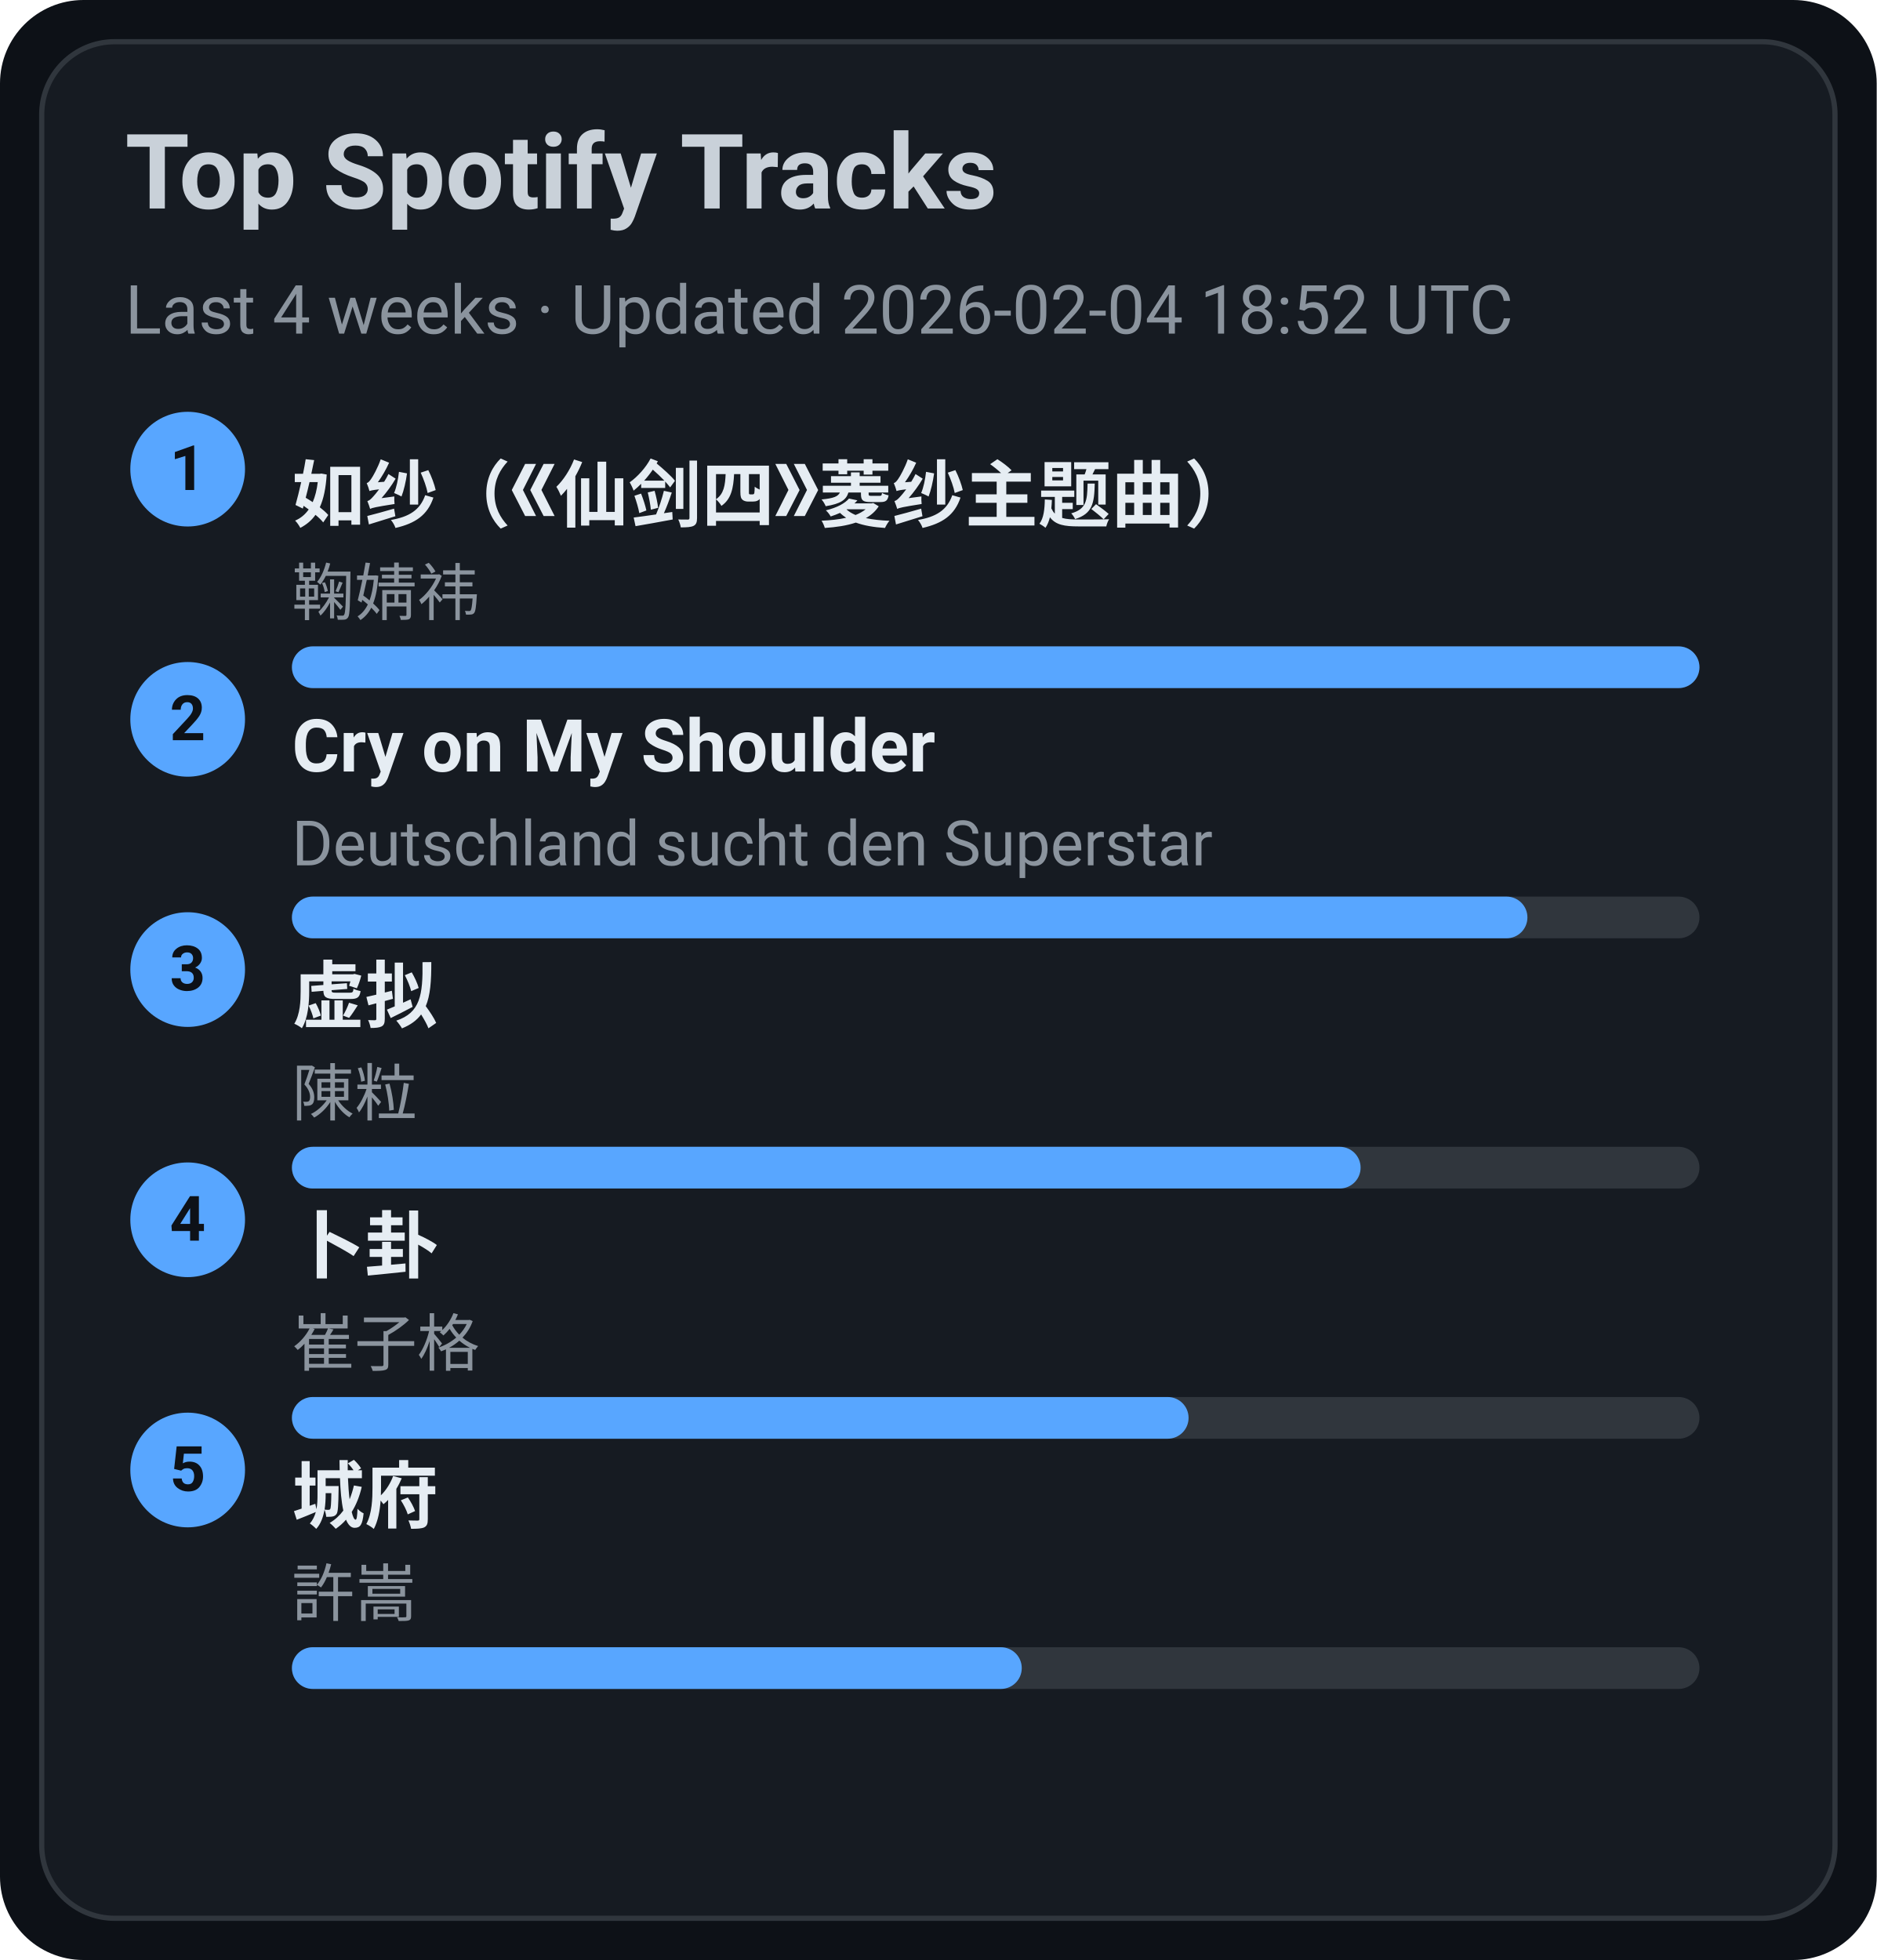
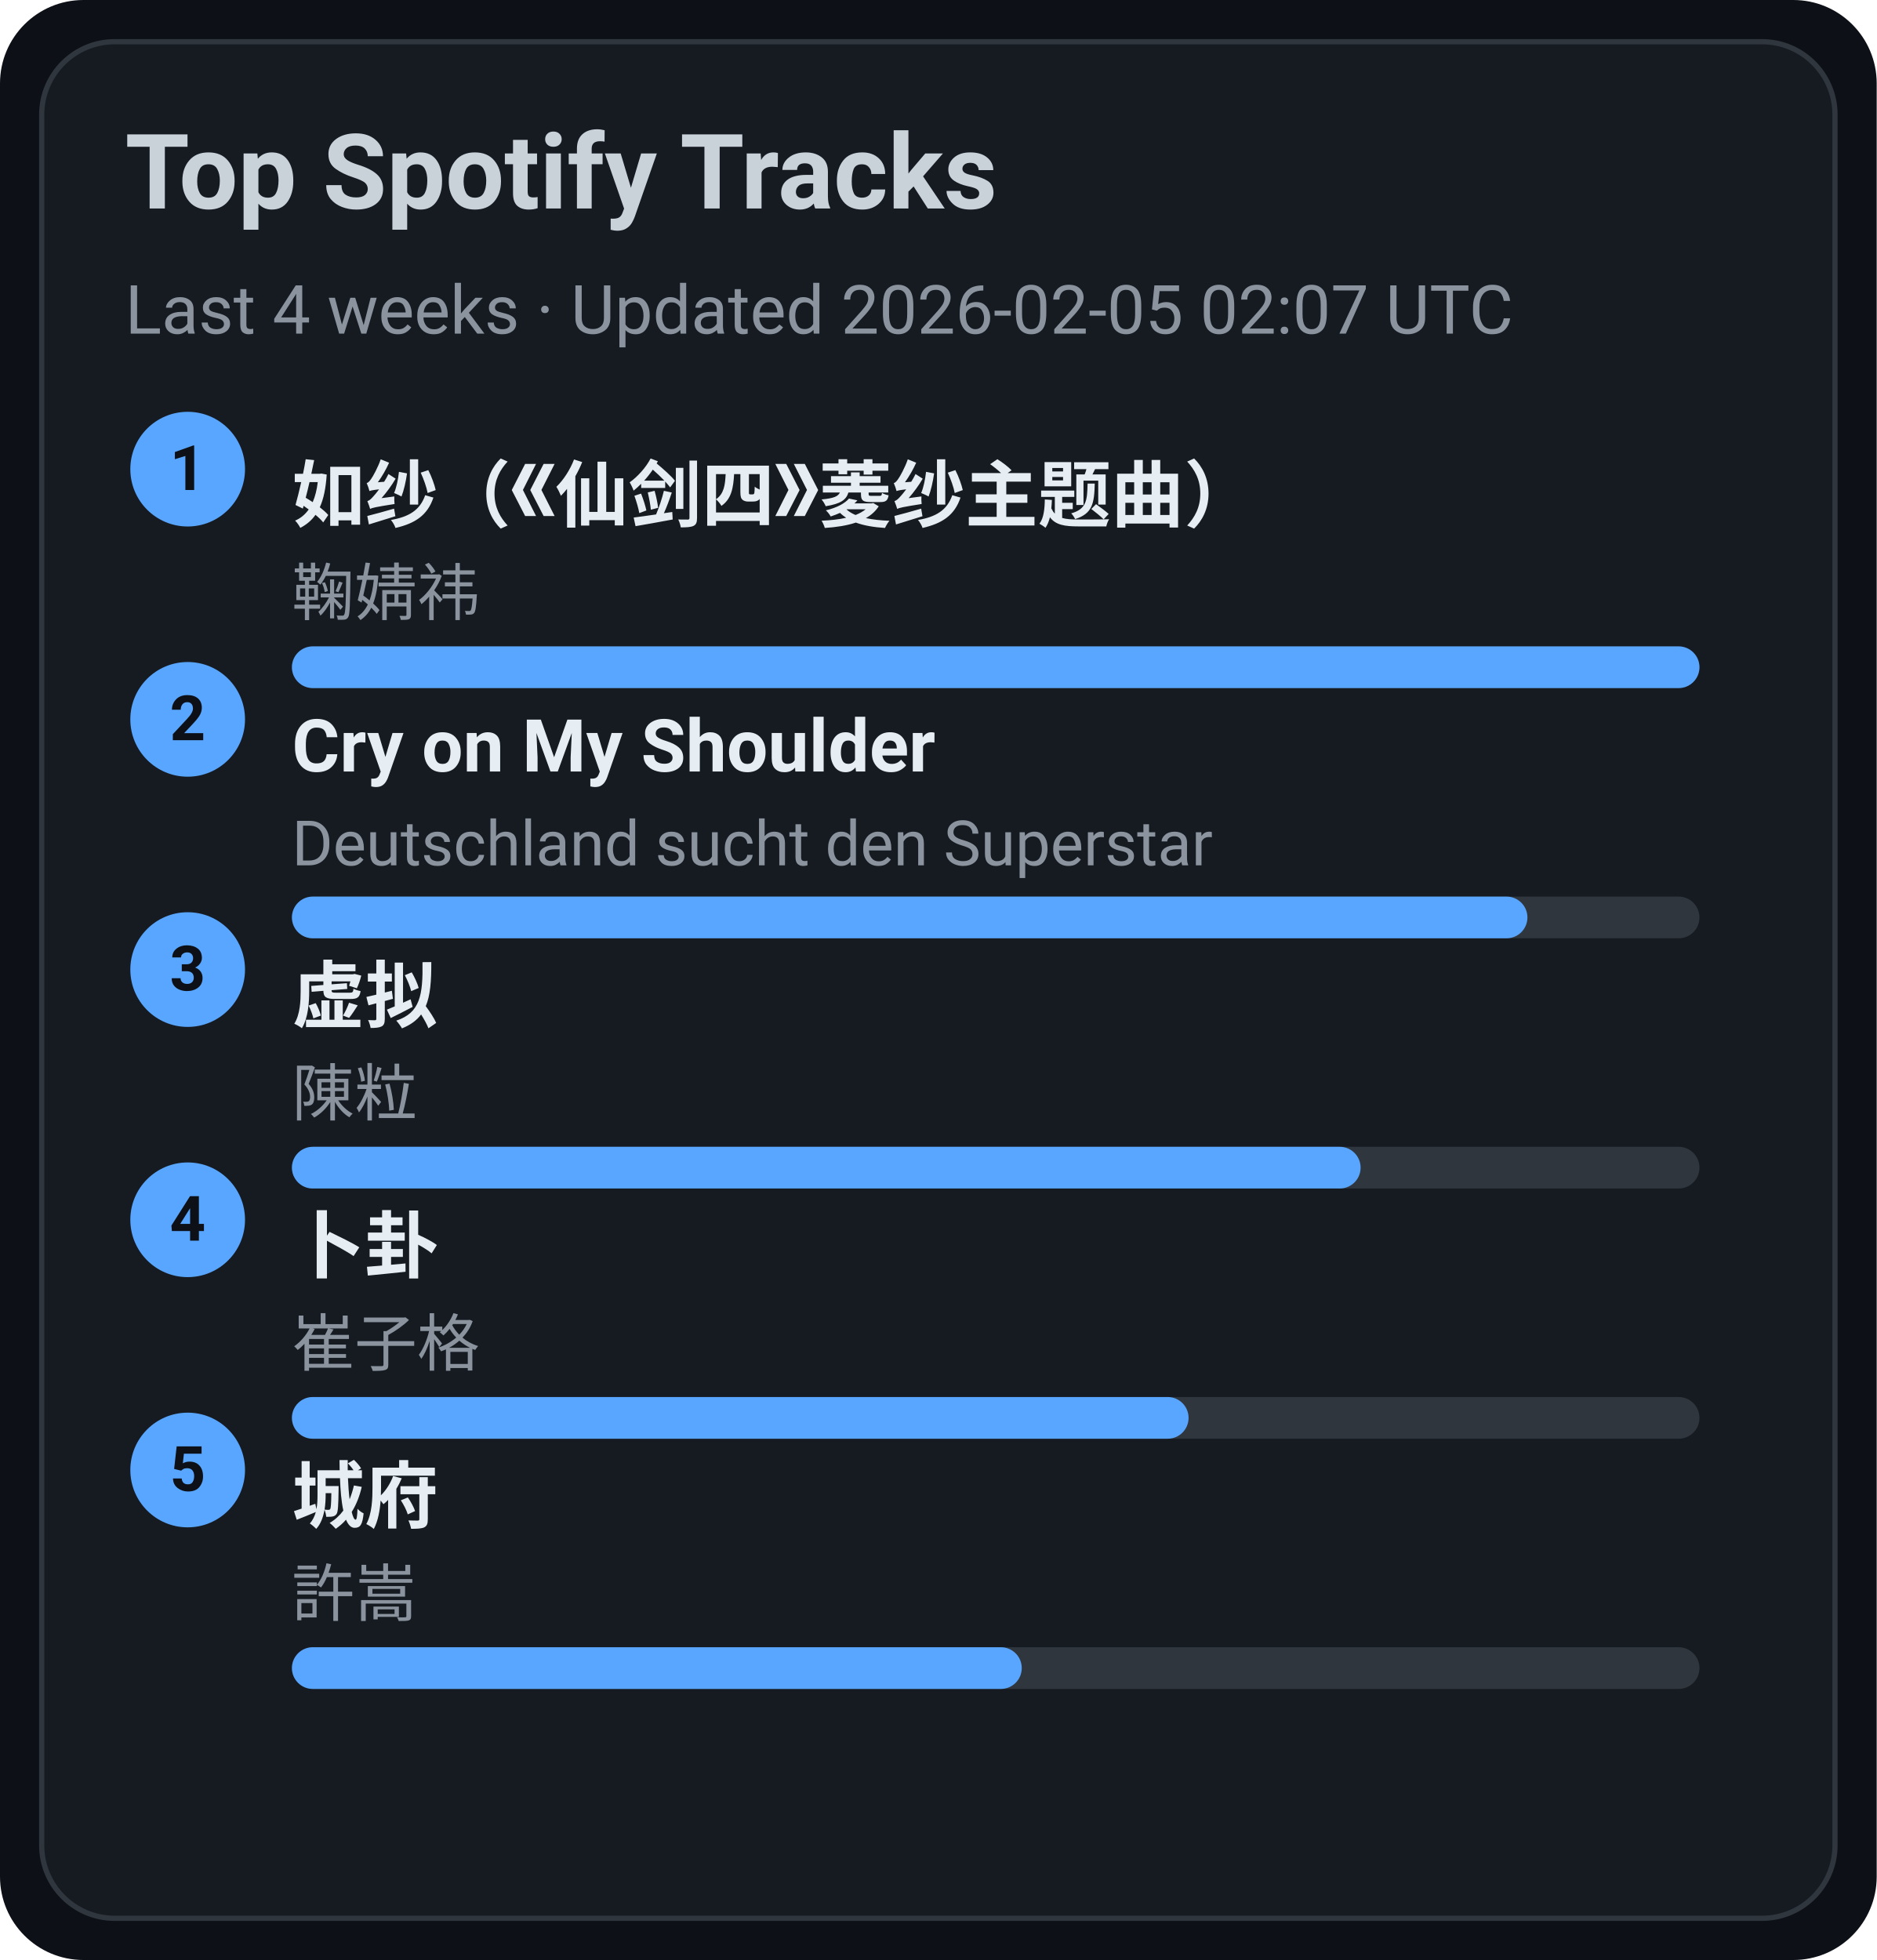
<svg xmlns="http://www.w3.org/2000/svg" width="360" height="376" viewBox="0 0 360 376">
  <style>text{font-family:-apple-system,BlinkMacSystemFont,Segoe UI,Roboto,Ubuntu,Helvetica Neue,Arial,Noto Sans,sans-serif}</style>
  <rect width="360" height="376" rx="16" fill="#0d1117" />
  <rect x="8" y="8" width="344" height="360" rx="14" fill="#161b22" stroke="#30363d" />
  <text x="24" y="40" font-size="20" fill="#c9d1d9" font-weight="600">Top Spotify Tracks</text>
-   <text x="24" y="64" font-size="13" fill="#8b949e">Last 4 weeks · Updated 2026-02-04 18:52 UTC</text>
+   <text x="24" y="64" font-size="13" fill="#8b949e">Last 4 weeks · Updated 2026-02-05 02:07 UTC</text>
  <circle cx="36" cy="90" r="11" fill="#58a6ff" />
  <text x="36" y="94" text-anchor="middle" font-size="12" fill="#0d1117" font-weight="700">1</text>
  <a href="https://open.spotify.com/track/69FUNgvEVkNbHq43lgvdme" target="_blank" rel="noopener noreferrer">
    <text x="56" y="100" font-size="14" fill="#e6edf3" font-weight="600">如纱（《仙剑四》菱纱主题曲）</text>
  </a>
  <text x="56" y="118" font-size="12" fill="#8b949e">鞠婧祎</text>
  <rect x="56" y="124" width="270" height="8" rx="4" fill="#30363d" />
  <rect x="56" y="124" width="270" height="8" rx="4" fill="#58a6ff" />
  <circle cx="36" cy="138" r="11" fill="#58a6ff" />
  <text x="36" y="142" text-anchor="middle" font-size="12" fill="#0d1117" font-weight="700">2</text>
  <a href="https://open.spotify.com/track/6usmG2MoD0C0Lc2pNgCVWV" target="_blank" rel="noopener noreferrer">
    <text x="56" y="148" font-size="14" fill="#e6edf3" font-weight="600">Cry on My Shoulder</text>
  </a>
  <text x="56" y="166" font-size="12" fill="#8b949e">Deutschland sucht den Superstar</text>
  <rect x="56" y="172" width="270" height="8" rx="4" fill="#30363d" />
  <rect x="56" y="172" width="237" height="8" rx="4" fill="#58a6ff" />
  <circle cx="36" cy="186" r="11" fill="#58a6ff" />
  <text x="36" y="190" text-anchor="middle" font-size="12" fill="#0d1117" font-weight="700">3</text>
  <a href="https://open.spotify.com/track/5l9sg05BhpfsdLfRvjGsAf" target="_blank" rel="noopener noreferrer">
    <text x="56" y="196" font-size="14" fill="#e6edf3" font-weight="600">虚拟</text>
  </a>
  <text x="56" y="214" font-size="12" fill="#8b949e">陳粒</text>
  <rect x="56" y="220" width="270" height="8" rx="4" fill="#30363d" />
  <rect x="56" y="220" width="205" height="8" rx="4" fill="#58a6ff" />
  <circle cx="36" cy="234" r="11" fill="#58a6ff" />
  <text x="36" y="238" text-anchor="middle" font-size="12" fill="#0d1117" font-weight="700">4</text>
  <a href="https://open.spotify.com/track/4ToeYifpQaikbYa7krOD6s" target="_blank" rel="noopener noreferrer">
    <text x="56" y="244" font-size="14" fill="#e6edf3" font-weight="600">卜卦</text>
  </a>
  <text x="56" y="262" font-size="12" fill="#8b949e">崔子格</text>
  <rect x="56" y="268" width="270" height="8" rx="4" fill="#30363d" />
  <rect x="56" y="268" width="172" height="8" rx="4" fill="#58a6ff" />
  <circle cx="36" cy="282" r="11" fill="#58a6ff" />
  <text x="36" y="286" text-anchor="middle" font-size="12" fill="#0d1117" font-weight="700">5</text>
  <a href="https://open.spotify.com/track/4AmlSf7hye0QVpnHCcEoEw" target="_blank" rel="noopener noreferrer">
    <text x="56" y="292" font-size="14" fill="#e6edf3" font-weight="600">城府</text>
  </a>
  <text x="56" y="310" font-size="12" fill="#8b949e">許嵩</text>
  <rect x="56" y="316" width="270" height="8" rx="4" fill="#30363d" />
  <rect x="56" y="316" width="140" height="8" rx="4" fill="#58a6ff" />
</svg>
